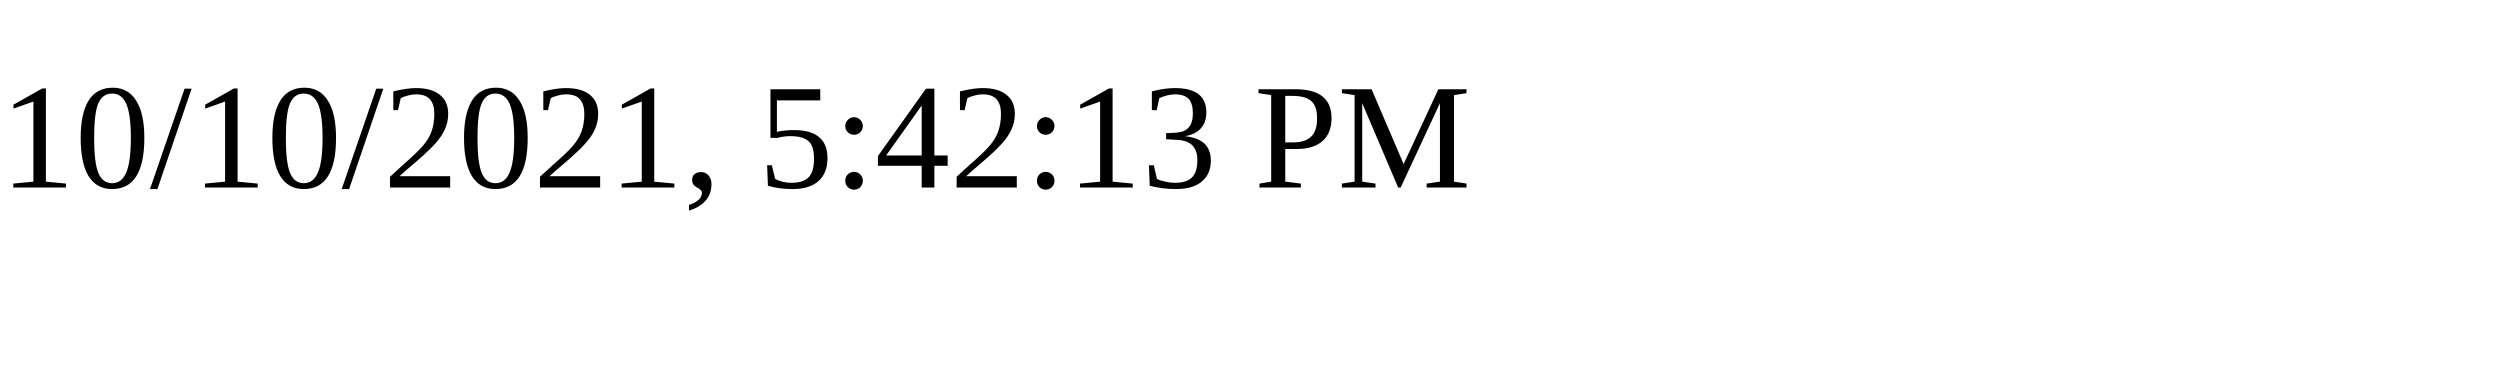
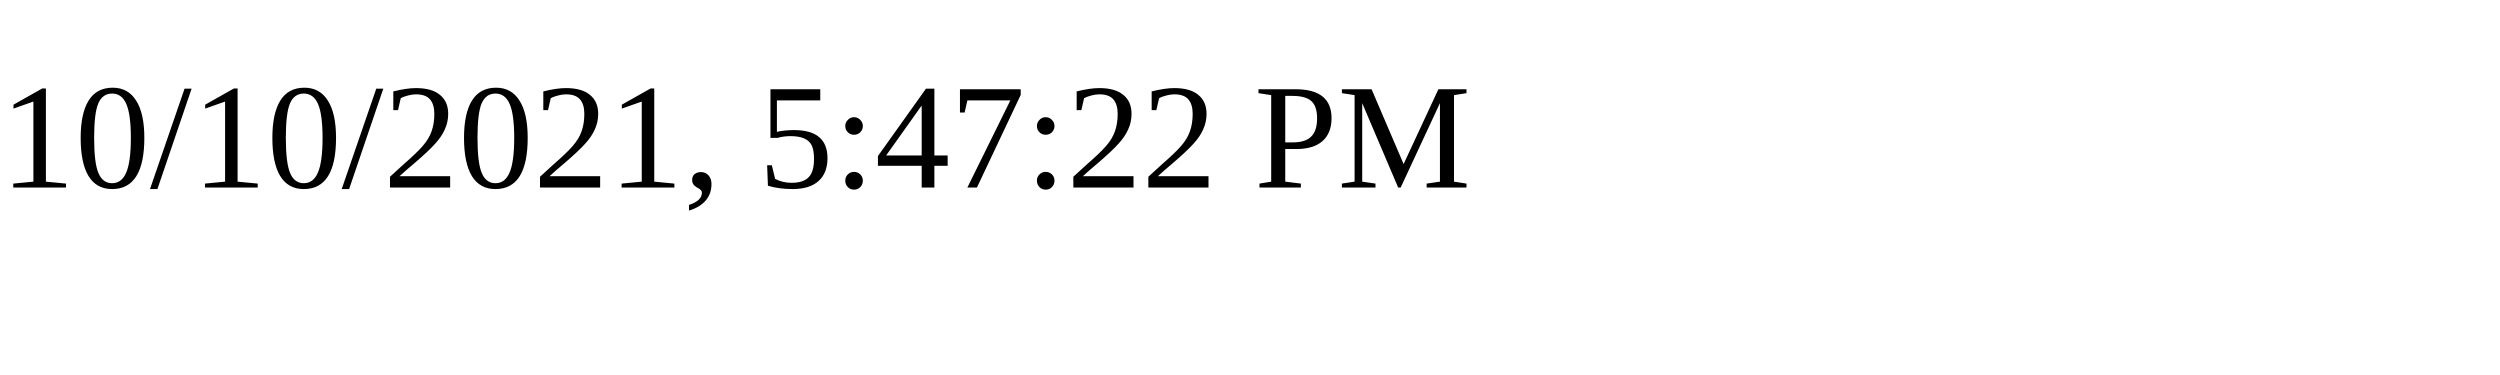
<svg xmlns="http://www.w3.org/2000/svg" height="30" width="200">
-   <text x="0" y="15">10/10/2021, 5:42:13 PM</text>
+   <text x="0" y="15">10/10/2021, 5:47:22 PM</text>
</svg>
